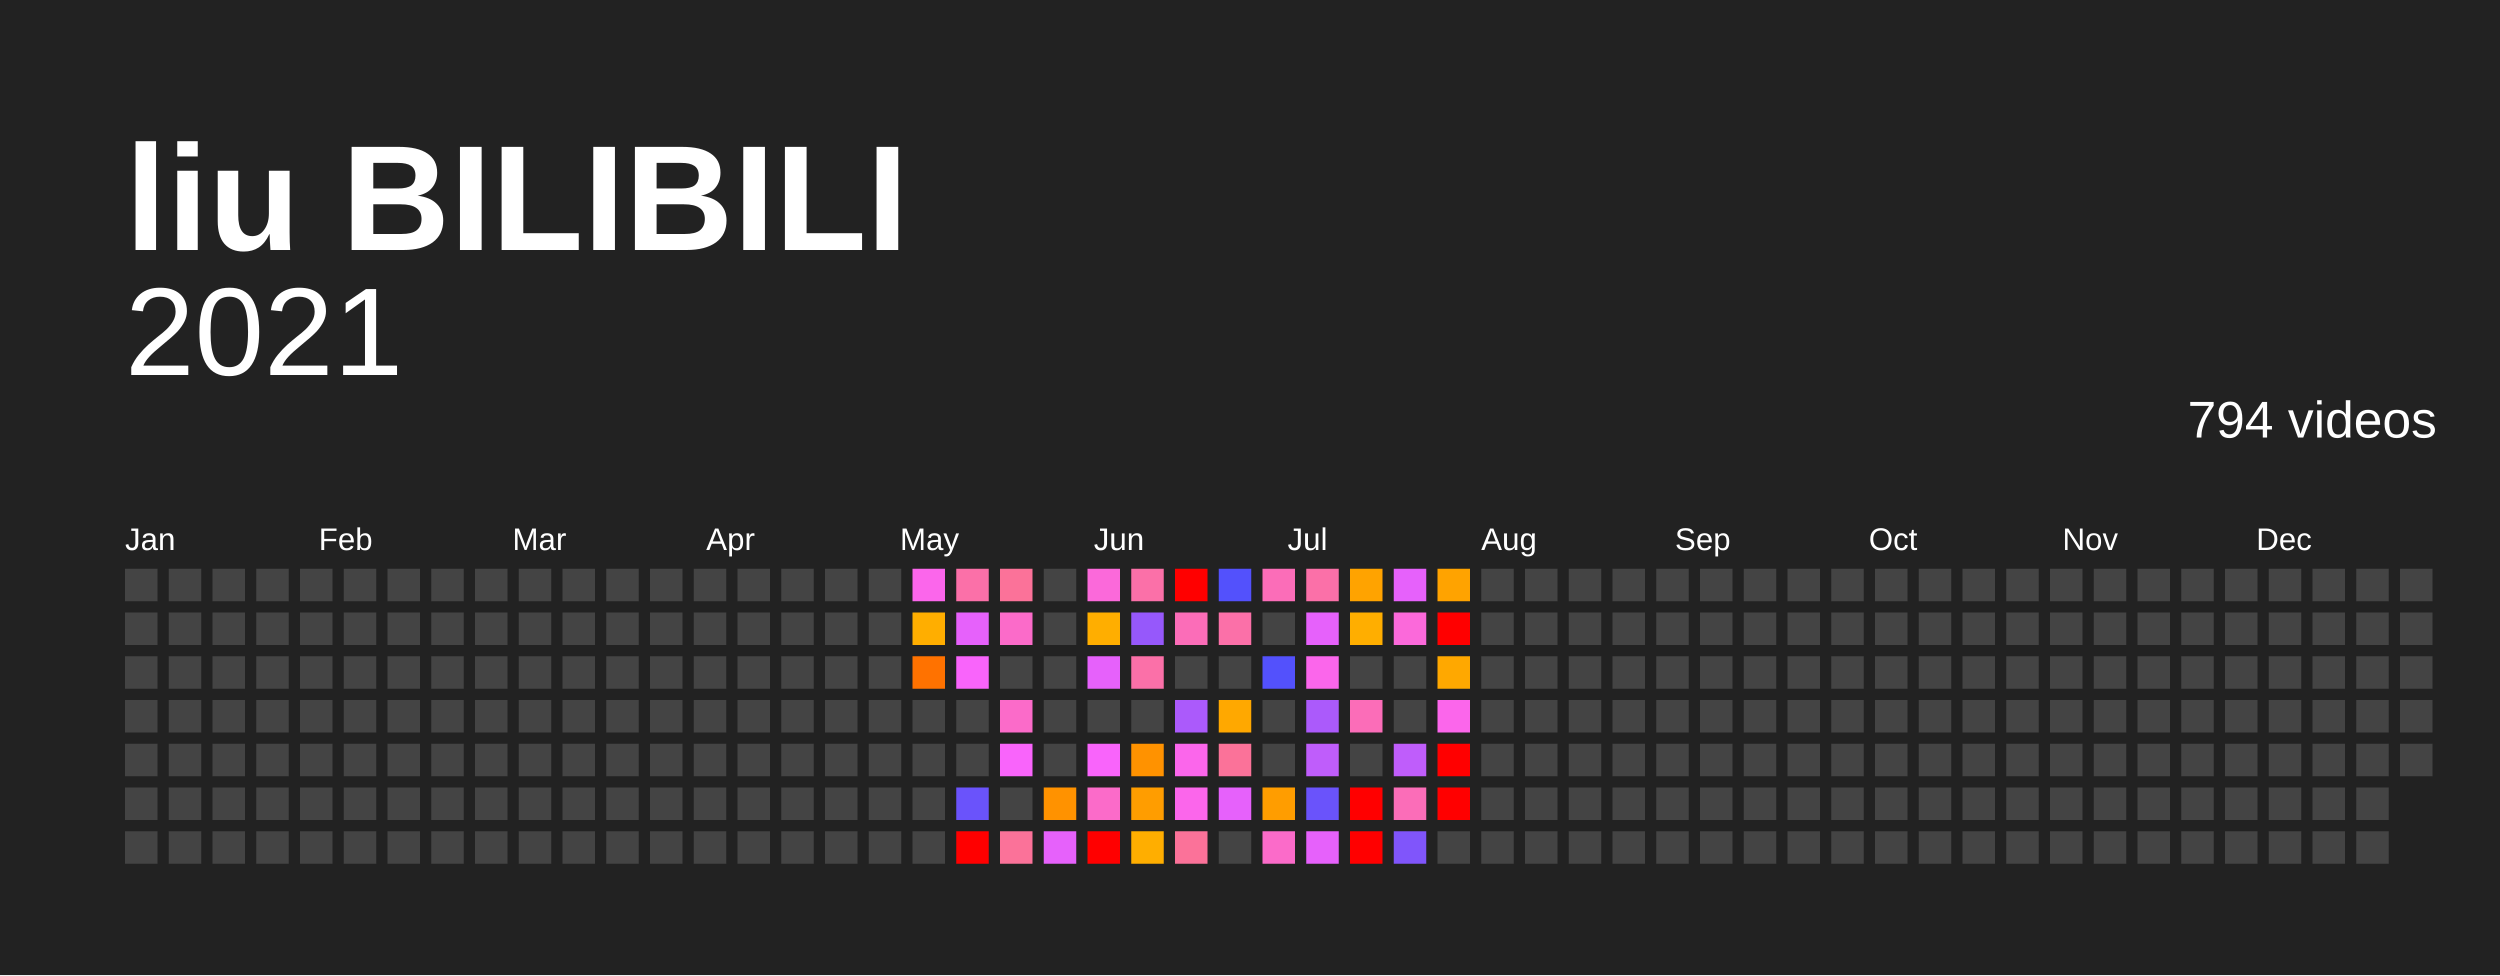
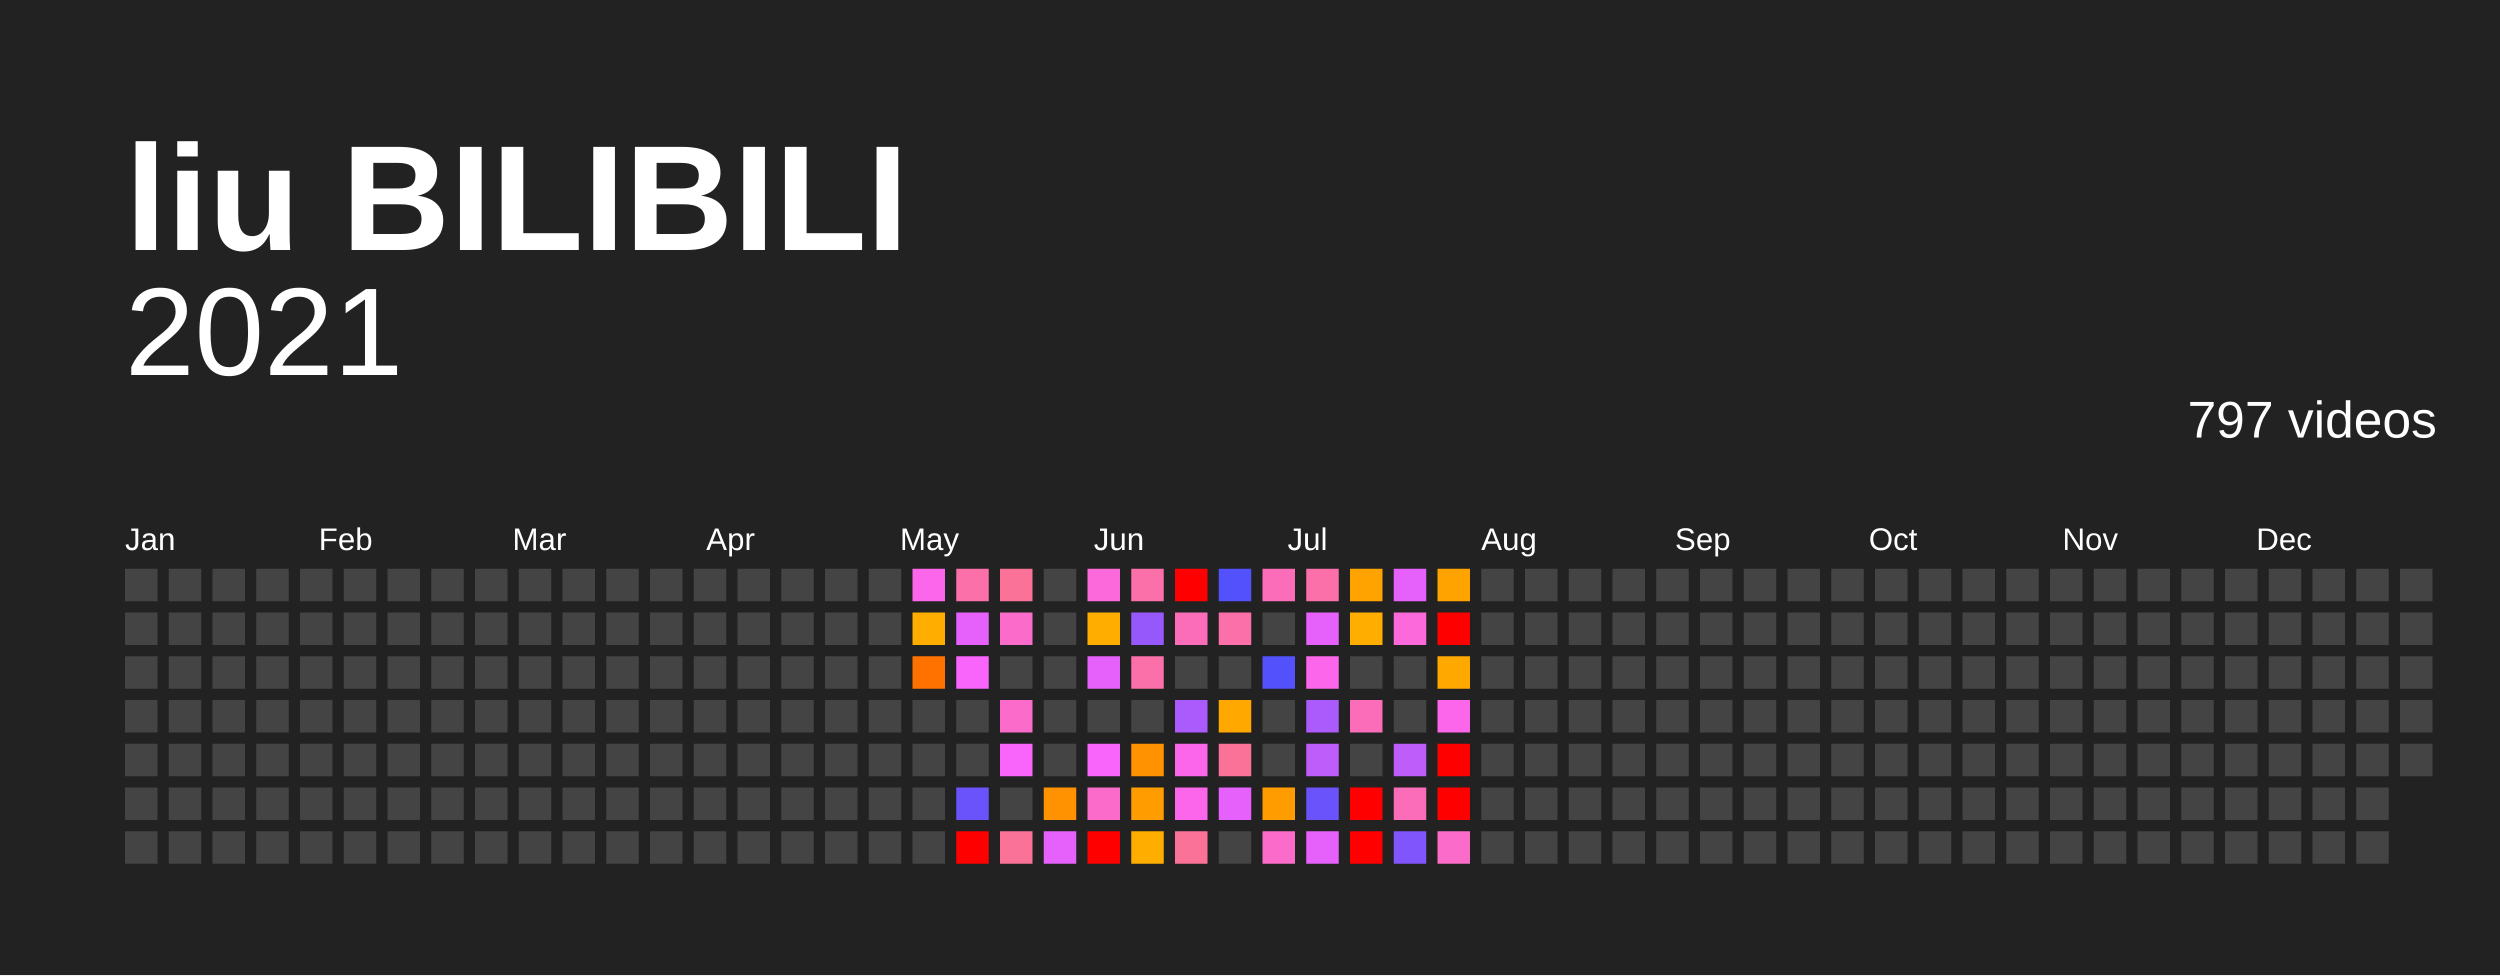
<svg xmlns="http://www.w3.org/2000/svg" baseProfile="full" height="78mm" version="1.1" viewBox="0,0,200,78" width="200mm">
  <defs />
  <rect fill="#222222" height="78" width="200" x="0" y="0" />
  <text fill="#FFFFFF" style="font-size:12px; font-family:Arial; font-weight:bold;" x="10" y="20">liu BILIBILI</text>
  <text alignment-baseline="hanging" fill="#FFFFFF" style="font-size:10.0px; font-family:Arial;" x="10" y="30">2021</text>
-   <text alignment-baseline="hanging" fill="#FFFFFF" style="font-size:4.125px; font-family:Arial;" x="175" y="35">794 videos</text>
+   <text alignment-baseline="hanging" fill="#FFFFFF" style="font-size:4.125px; font-family:Arial;" x="175" y="35">797 videos</text>
  <text fill="#FFFFFF" style="font-size:2.5px; font-family:Arial" x="10.0" y="44">Jan</text>
  <text fill="#FFFFFF" style="font-size:2.5px; font-family:Arial" x="25.5" y="44">Feb</text>
  <text fill="#FFFFFF" style="font-size:2.5px; font-family:Arial" x="41.0" y="44">Mar</text>
  <text fill="#FFFFFF" style="font-size:2.5px; font-family:Arial" x="56.5" y="44">Apr</text>
  <text fill="#FFFFFF" style="font-size:2.5px; font-family:Arial" x="72.0" y="44">May</text>
  <text fill="#FFFFFF" style="font-size:2.5px; font-family:Arial" x="87.5" y="44">Jun</text>
  <text fill="#FFFFFF" style="font-size:2.5px; font-family:Arial" x="103.0" y="44">Jul</text>
  <text fill="#FFFFFF" style="font-size:2.5px; font-family:Arial" x="118.5" y="44">Aug</text>
  <text fill="#FFFFFF" style="font-size:2.5px; font-family:Arial" x="134.0" y="44">Sep</text>
  <text fill="#FFFFFF" style="font-size:2.5px; font-family:Arial" x="149.5" y="44">Oct</text>
  <text fill="#FFFFFF" style="font-size:2.5px; font-family:Arial" x="165.0" y="44">Nov</text>
  <text fill="#FFFFFF" style="font-size:2.5px; font-family:Arial" x="180.5" y="44">Dec</text>
  <rect fill="#444444" height="2.6" width="2.6" x="10.0" y="45.5" />
  <rect fill="#444444" height="2.6" width="2.6" x="10.0" y="49.0" />
  <rect fill="#444444" height="2.6" width="2.6" x="10.0" y="52.5" />
  <rect fill="#444444" height="2.6" width="2.6" x="10.0" y="56.0" />
  <rect fill="#444444" height="2.6" width="2.6" x="10.0" y="59.5" />
  <rect fill="#444444" height="2.6" width="2.6" x="10.0" y="63.0" />
  <rect fill="#444444" height="2.6" width="2.6" x="10.0" y="66.5" />
  <rect fill="#444444" height="2.6" width="2.6" x="13.5" y="45.5" />
  <rect fill="#444444" height="2.6" width="2.6" x="13.5" y="49.0" />
  <rect fill="#444444" height="2.6" width="2.6" x="13.5" y="52.5" />
  <rect fill="#444444" height="2.6" width="2.6" x="13.5" y="56.0" />
  <rect fill="#444444" height="2.6" width="2.6" x="13.5" y="59.5" />
  <rect fill="#444444" height="2.6" width="2.6" x="13.5" y="63.0" />
  <rect fill="#444444" height="2.6" width="2.6" x="13.5" y="66.5" />
  <rect fill="#444444" height="2.6" width="2.6" x="17.0" y="45.5" />
  <rect fill="#444444" height="2.6" width="2.6" x="17.0" y="49.0" />
  <rect fill="#444444" height="2.6" width="2.6" x="17.0" y="52.5" />
  <rect fill="#444444" height="2.6" width="2.6" x="17.0" y="56.0" />
  <rect fill="#444444" height="2.6" width="2.6" x="17.0" y="59.5" />
  <rect fill="#444444" height="2.6" width="2.6" x="17.0" y="63.0" />
  <rect fill="#444444" height="2.6" width="2.6" x="17.0" y="66.5" />
  <rect fill="#444444" height="2.6" width="2.6" x="20.5" y="45.5" />
  <rect fill="#444444" height="2.6" width="2.6" x="20.5" y="49.0" />
  <rect fill="#444444" height="2.6" width="2.6" x="20.5" y="52.5" />
  <rect fill="#444444" height="2.6" width="2.6" x="20.5" y="56.0" />
  <rect fill="#444444" height="2.6" width="2.6" x="20.5" y="59.5" />
  <rect fill="#444444" height="2.6" width="2.6" x="20.5" y="63.0" />
  <rect fill="#444444" height="2.6" width="2.6" x="20.5" y="66.5" />
  <rect fill="#444444" height="2.6" width="2.6" x="24.0" y="45.5" />
  <rect fill="#444444" height="2.6" width="2.6" x="24.0" y="49.0" />
  <rect fill="#444444" height="2.6" width="2.6" x="24.0" y="52.5" />
  <rect fill="#444444" height="2.6" width="2.6" x="24.0" y="56.0" />
  <rect fill="#444444" height="2.6" width="2.6" x="24.0" y="59.5" />
  <rect fill="#444444" height="2.6" width="2.6" x="24.0" y="63.0" />
  <rect fill="#444444" height="2.6" width="2.6" x="24.0" y="66.5" />
  <rect fill="#444444" height="2.6" width="2.6" x="27.5" y="45.5" />
  <rect fill="#444444" height="2.6" width="2.6" x="27.5" y="49.0" />
  <rect fill="#444444" height="2.6" width="2.6" x="27.5" y="52.5" />
  <rect fill="#444444" height="2.6" width="2.6" x="27.5" y="56.0" />
  <rect fill="#444444" height="2.6" width="2.6" x="27.5" y="59.5" />
  <rect fill="#444444" height="2.6" width="2.6" x="27.5" y="63.0" />
  <rect fill="#444444" height="2.6" width="2.6" x="27.5" y="66.5" />
  <rect fill="#444444" height="2.6" width="2.6" x="31.0" y="45.5" />
  <rect fill="#444444" height="2.6" width="2.6" x="31.0" y="49.0" />
  <rect fill="#444444" height="2.6" width="2.6" x="31.0" y="52.5" />
  <rect fill="#444444" height="2.6" width="2.6" x="31.0" y="56.0" />
  <rect fill="#444444" height="2.6" width="2.6" x="31.0" y="59.5" />
  <rect fill="#444444" height="2.6" width="2.6" x="31.0" y="63.0" />
  <rect fill="#444444" height="2.6" width="2.6" x="31.0" y="66.5" />
  <rect fill="#444444" height="2.6" width="2.6" x="34.5" y="45.5" />
  <rect fill="#444444" height="2.6" width="2.6" x="34.5" y="49.0" />
  <rect fill="#444444" height="2.6" width="2.6" x="34.5" y="52.5" />
  <rect fill="#444444" height="2.6" width="2.6" x="34.5" y="56.0" />
  <rect fill="#444444" height="2.6" width="2.6" x="34.5" y="59.5" />
  <rect fill="#444444" height="2.6" width="2.6" x="34.5" y="63.0" />
  <rect fill="#444444" height="2.6" width="2.6" x="34.5" y="66.5" />
  <rect fill="#444444" height="2.6" width="2.6" x="38.0" y="45.5" />
  <rect fill="#444444" height="2.6" width="2.6" x="38.0" y="49.0" />
  <rect fill="#444444" height="2.6" width="2.6" x="38.0" y="52.5" />
  <rect fill="#444444" height="2.6" width="2.6" x="38.0" y="56.0" />
  <rect fill="#444444" height="2.6" width="2.6" x="38.0" y="59.5" />
  <rect fill="#444444" height="2.6" width="2.6" x="38.0" y="63.0" />
  <rect fill="#444444" height="2.6" width="2.6" x="38.0" y="66.5" />
  <rect fill="#444444" height="2.6" width="2.6" x="41.5" y="45.5" />
  <rect fill="#444444" height="2.6" width="2.6" x="41.5" y="49.0" />
  <rect fill="#444444" height="2.6" width="2.6" x="41.5" y="52.5" />
  <rect fill="#444444" height="2.6" width="2.6" x="41.5" y="56.0" />
  <rect fill="#444444" height="2.6" width="2.6" x="41.5" y="59.5" />
  <rect fill="#444444" height="2.6" width="2.6" x="41.5" y="63.0" />
  <rect fill="#444444" height="2.6" width="2.6" x="41.5" y="66.5" />
  <rect fill="#444444" height="2.6" width="2.6" x="45.0" y="45.5" />
  <rect fill="#444444" height="2.6" width="2.6" x="45.0" y="49.0" />
  <rect fill="#444444" height="2.6" width="2.6" x="45.0" y="52.5" />
  <rect fill="#444444" height="2.6" width="2.6" x="45.0" y="56.0" />
  <rect fill="#444444" height="2.6" width="2.6" x="45.0" y="59.5" />
  <rect fill="#444444" height="2.6" width="2.6" x="45.0" y="63.0" />
  <rect fill="#444444" height="2.6" width="2.6" x="45.0" y="66.5" />
  <rect fill="#444444" height="2.6" width="2.6" x="48.5" y="45.5" />
  <rect fill="#444444" height="2.6" width="2.6" x="48.5" y="49.0" />
  <rect fill="#444444" height="2.6" width="2.6" x="48.5" y="52.5" />
  <rect fill="#444444" height="2.6" width="2.6" x="48.5" y="56.0" />
  <rect fill="#444444" height="2.6" width="2.6" x="48.5" y="59.5" />
  <rect fill="#444444" height="2.6" width="2.6" x="48.5" y="63.0" />
  <rect fill="#444444" height="2.6" width="2.6" x="48.5" y="66.5" />
  <rect fill="#444444" height="2.6" width="2.6" x="52.0" y="45.5" />
  <rect fill="#444444" height="2.6" width="2.6" x="52.0" y="49.0" />
  <rect fill="#444444" height="2.6" width="2.6" x="52.0" y="52.5" />
  <rect fill="#444444" height="2.6" width="2.6" x="52.0" y="56.0" />
  <rect fill="#444444" height="2.6" width="2.6" x="52.0" y="59.5" />
  <rect fill="#444444" height="2.6" width="2.6" x="52.0" y="63.0" />
  <rect fill="#444444" height="2.6" width="2.6" x="52.0" y="66.5" />
  <rect fill="#444444" height="2.6" width="2.6" x="55.5" y="45.5" />
  <rect fill="#444444" height="2.6" width="2.6" x="55.5" y="49.0" />
  <rect fill="#444444" height="2.6" width="2.6" x="55.5" y="52.5" />
  <rect fill="#444444" height="2.6" width="2.6" x="55.5" y="56.0" />
  <rect fill="#444444" height="2.6" width="2.6" x="55.5" y="59.5" />
  <rect fill="#444444" height="2.6" width="2.6" x="55.5" y="63.0" />
  <rect fill="#444444" height="2.6" width="2.6" x="55.5" y="66.5" />
  <rect fill="#444444" height="2.6" width="2.6" x="59.0" y="45.5" />
  <rect fill="#444444" height="2.6" width="2.6" x="59.0" y="49.0" />
  <rect fill="#444444" height="2.6" width="2.6" x="59.0" y="52.5" />
  <rect fill="#444444" height="2.6" width="2.6" x="59.0" y="56.0" />
  <rect fill="#444444" height="2.6" width="2.6" x="59.0" y="59.5" />
  <rect fill="#444444" height="2.6" width="2.6" x="59.0" y="63.0" />
  <rect fill="#444444" height="2.6" width="2.6" x="59.0" y="66.5" />
  <rect fill="#444444" height="2.6" width="2.6" x="62.5" y="45.5" />
  <rect fill="#444444" height="2.6" width="2.6" x="62.5" y="49.0" />
  <rect fill="#444444" height="2.6" width="2.6" x="62.5" y="52.5" />
  <rect fill="#444444" height="2.6" width="2.6" x="62.5" y="56.0" />
  <rect fill="#444444" height="2.6" width="2.6" x="62.5" y="59.5" />
  <rect fill="#444444" height="2.6" width="2.6" x="62.5" y="63.0" />
  <rect fill="#444444" height="2.6" width="2.6" x="62.5" y="66.5" />
  <rect fill="#444444" height="2.6" width="2.6" x="66.0" y="45.5" />
  <rect fill="#444444" height="2.6" width="2.6" x="66.0" y="49.0" />
  <rect fill="#444444" height="2.6" width="2.6" x="66.0" y="52.5" />
  <rect fill="#444444" height="2.6" width="2.6" x="66.0" y="56.0" />
  <rect fill="#444444" height="2.6" width="2.6" x="66.0" y="59.5" />
  <rect fill="#444444" height="2.6" width="2.6" x="66.0" y="63.0" />
  <rect fill="#444444" height="2.6" width="2.6" x="66.0" y="66.5" />
  <rect fill="#444444" height="2.6" width="2.6" x="69.5" y="45.5" />
  <rect fill="#444444" height="2.6" width="2.6" x="69.5" y="49.0" />
  <rect fill="#444444" height="2.6" width="2.6" x="69.5" y="52.5" />
  <rect fill="#444444" height="2.6" width="2.6" x="69.5" y="56.0" />
  <rect fill="#444444" height="2.6" width="2.6" x="69.5" y="59.5" />
  <rect fill="#444444" height="2.6" width="2.6" x="69.5" y="63.0" />
  <rect fill="#444444" height="2.6" width="2.6" x="69.5" y="66.5" />
  <rect fill="#fb66eb" height="2.6" width="2.6" x="73.0" y="45.5" />
  <rect fill="#ffae00" height="2.6" width="2.6" x="73.0" y="49.0" />
  <rect fill="#ff7200" height="2.6" width="2.6" x="73.0" y="52.5" />
  <rect fill="#444444" height="2.6" width="2.6" x="73.0" y="56.0" />
  <rect fill="#444444" height="2.6" width="2.6" x="73.0" y="59.5" />
  <rect fill="#444444" height="2.6" width="2.6" x="73.0" y="63.0" />
  <rect fill="#444444" height="2.6" width="2.6" x="73.0" y="66.5" />
  <rect fill="#fb70a8" height="2.6" width="2.6" x="76.5" y="45.5" />
  <rect fill="#e661fb" height="2.6" width="2.6" x="76.5" y="49.0" />
  <rect fill="#f964fb" height="2.6" width="2.6" x="76.5" y="52.5" />
  <rect fill="#444444" height="2.6" width="2.6" x="76.5" y="56.0" />
  <rect fill="#444444" height="2.6" width="2.6" x="76.5" y="59.5" />
  <rect fill="#6a53fb" height="2.6" width="2.6" x="76.5" y="63.0" />
  <rect fill="red" height="2.6" width="2.6" x="76.5" y="66.5" />
  <rect fill="#fb7299" height="2.6" width="2.6" x="80.0" y="45.5" />
  <rect fill="#fb6bc9" height="2.6" width="2.6" x="80.0" y="49.0" />
  <rect fill="#444444" height="2.6" width="2.6" x="80.0" y="52.5" />
  <rect fill="#fb6bc9" height="2.6" width="2.6" x="80.0" y="56.0" />
  <rect fill="#f964fb" height="2.6" width="2.6" x="80.0" y="59.5" />
  <rect fill="#444444" height="2.6" width="2.6" x="80.0" y="63.0" />
  <rect fill="#fb7299" height="2.6" width="2.6" x="80.0" y="66.5" />
  <rect fill="#444444" height="2.6" width="2.6" x="83.5" y="45.5" />
  <rect fill="#444444" height="2.6" width="2.6" x="83.5" y="49.0" />
  <rect fill="#444444" height="2.6" width="2.6" x="83.5" y="52.5" />
  <rect fill="#444444" height="2.6" width="2.6" x="83.5" y="56.0" />
  <rect fill="#444444" height="2.6" width="2.6" x="83.5" y="59.5" />
  <rect fill="#ff9200" height="2.6" width="2.6" x="83.5" y="63.0" />
  <rect fill="#e661fb" height="2.6" width="2.6" x="83.5" y="66.5" />
  <rect fill="#fb69da" height="2.6" width="2.6" x="87.0" y="45.5" />
  <rect fill="#ffae00" height="2.6" width="2.6" x="87.0" y="49.0" />
  <rect fill="#e661fb" height="2.6" width="2.6" x="87.0" y="52.5" />
  <rect fill="#444444" height="2.6" width="2.6" x="87.0" y="56.0" />
  <rect fill="#f964fb" height="2.6" width="2.6" x="87.0" y="59.5" />
  <rect fill="#fb6bc9" height="2.6" width="2.6" x="87.0" y="63.0" />
  <rect fill="red" height="2.6" width="2.6" x="87.0" y="66.5" />
  <rect fill="#fb70a8" height="2.6" width="2.6" x="90.5" y="45.5" />
  <rect fill="#9658fb" height="2.6" width="2.6" x="90.5" y="49.0" />
  <rect fill="#fb70a8" height="2.6" width="2.6" x="90.5" y="52.5" />
  <rect fill="#444444" height="2.6" width="2.6" x="90.5" y="56.0" />
  <rect fill="#ff9200" height="2.6" width="2.6" x="90.5" y="59.5" />
  <rect fill="#ff9d00" height="2.6" width="2.6" x="90.5" y="63.0" />
  <rect fill="#ffae00" height="2.6" width="2.6" x="90.5" y="66.5" />
  <rect fill="red" height="2.6" width="2.6" x="94.0" y="45.5" />
  <rect fill="#fb6db8" height="2.6" width="2.6" x="94.0" y="49.0" />
  <rect fill="#444444" height="2.6" width="2.6" x="94.0" y="52.5" />
  <rect fill="#ab5afb" height="2.6" width="2.6" x="94.0" y="56.0" />
  <rect fill="#fb66eb" height="2.6" width="2.6" x="94.0" y="59.5" />
  <rect fill="#fb66eb" height="2.6" width="2.6" x="94.0" y="63.0" />
  <rect fill="#fb7299" height="2.6" width="2.6" x="94.0" y="66.5" />
  <rect fill="#5351fc" height="2.6" width="2.6" x="97.5" y="45.5" />
  <rect fill="#fb70a8" height="2.6" width="2.6" x="97.5" y="49.0" />
  <rect fill="#444444" height="2.6" width="2.6" x="97.5" y="52.5" />
  <rect fill="#ffa800" height="2.6" width="2.6" x="97.5" y="56.0" />
  <rect fill="#fb7299" height="2.6" width="2.6" x="97.5" y="59.5" />
  <rect fill="#e661fb" height="2.6" width="2.6" x="97.5" y="63.0" />
  <rect fill="#444444" height="2.6" width="2.6" x="97.5" y="66.5" />
  <rect fill="#fb6db8" height="2.6" width="2.6" x="101.0" y="45.5" />
  <rect fill="#444444" height="2.6" width="2.6" x="101.0" y="49.0" />
  <rect fill="#5351fc" height="2.6" width="2.6" x="101.0" y="52.5" />
  <rect fill="#444444" height="2.6" width="2.6" x="101.0" y="56.0" />
  <rect fill="#444444" height="2.6" width="2.6" x="101.0" y="59.5" />
  <rect fill="#ff9d00" height="2.6" width="2.6" x="101.0" y="63.0" />
  <rect fill="#fb6bc9" height="2.6" width="2.6" x="101.0" y="66.5" />
  <rect fill="#fb70a8" height="2.6" width="2.6" x="104.5" y="45.5" />
  <rect fill="#e661fb" height="2.6" width="2.6" x="104.5" y="49.0" />
  <rect fill="#fb66eb" height="2.6" width="2.6" x="104.5" y="52.5" />
  <rect fill="#ab5afb" height="2.6" width="2.6" x="104.5" y="56.0" />
  <rect fill="#bf5dfb" height="2.6" width="2.6" x="104.5" y="59.5" />
  <rect fill="#6a53fb" height="2.6" width="2.6" x="104.5" y="63.0" />
  <rect fill="#e661fb" height="2.6" width="2.6" x="104.5" y="66.5" />
  <rect fill="#ffa300" height="2.6" width="2.6" x="108.0" y="45.5" />
  <rect fill="#ffae00" height="2.6" width="2.6" x="108.0" y="49.0" />
  <rect fill="#444444" height="2.6" width="2.6" x="108.0" y="52.5" />
  <rect fill="#fb6db8" height="2.6" width="2.6" x="108.0" y="56.0" />
  <rect fill="#444444" height="2.6" width="2.6" x="108.0" y="59.5" />
  <rect fill="red" height="2.6" width="2.6" x="108.0" y="63.0" />
  <rect fill="red" height="2.6" width="2.6" x="108.0" y="66.5" />
  <rect fill="#e661fb" height="2.6" width="2.6" x="111.5" y="45.5" />
  <rect fill="#fb69da" height="2.6" width="2.6" x="111.5" y="49.0" />
  <rect fill="#444444" height="2.6" width="2.6" x="111.5" y="52.5" />
  <rect fill="#444444" height="2.6" width="2.6" x="111.5" y="56.0" />
  <rect fill="#bf5dfb" height="2.6" width="2.6" x="111.5" y="59.5" />
  <rect fill="#fb6db8" height="2.6" width="2.6" x="111.5" y="63.0" />
  <rect fill="#8055fb" height="2.6" width="2.6" x="111.5" y="66.5" />
  <rect fill="#ffa300" height="2.6" width="2.6" x="115.0" y="45.5" />
  <rect fill="red" height="2.6" width="2.6" x="115.0" y="49.0" />
  <rect fill="#ffa800" height="2.6" width="2.6" x="115.0" y="52.5" />
  <rect fill="#fb66eb" height="2.6" width="2.6" x="115.0" y="56.0" />
  <rect fill="red" height="2.6" width="2.6" x="115.0" y="59.5" />
  <rect fill="red" height="2.6" width="2.6" x="115.0" y="63.0" />
-   <rect fill="#444444" height="2.6" width="2.6" x="115.0" y="66.5" />
+   <rect fill="#fb6bc9" height="2.6" width="2.6" x="115.0" y="66.5" />
  <rect fill="#444444" height="2.6" width="2.6" x="118.5" y="45.5" />
  <rect fill="#444444" height="2.6" width="2.6" x="118.5" y="49.0" />
  <rect fill="#444444" height="2.6" width="2.6" x="118.5" y="52.5" />
  <rect fill="#444444" height="2.6" width="2.6" x="118.5" y="56.0" />
  <rect fill="#444444" height="2.6" width="2.6" x="118.5" y="59.5" />
  <rect fill="#444444" height="2.6" width="2.6" x="118.5" y="63.0" />
  <rect fill="#444444" height="2.6" width="2.6" x="118.5" y="66.5" />
  <rect fill="#444444" height="2.6" width="2.6" x="122.0" y="45.5" />
  <rect fill="#444444" height="2.6" width="2.6" x="122.0" y="49.0" />
  <rect fill="#444444" height="2.6" width="2.6" x="122.0" y="52.5" />
  <rect fill="#444444" height="2.6" width="2.6" x="122.0" y="56.0" />
  <rect fill="#444444" height="2.6" width="2.6" x="122.0" y="59.5" />
  <rect fill="#444444" height="2.6" width="2.6" x="122.0" y="63.0" />
  <rect fill="#444444" height="2.6" width="2.6" x="122.0" y="66.5" />
  <rect fill="#444444" height="2.6" width="2.6" x="125.5" y="45.5" />
  <rect fill="#444444" height="2.6" width="2.6" x="125.5" y="49.0" />
  <rect fill="#444444" height="2.6" width="2.6" x="125.5" y="52.5" />
  <rect fill="#444444" height="2.6" width="2.6" x="125.5" y="56.0" />
  <rect fill="#444444" height="2.6" width="2.6" x="125.5" y="59.5" />
  <rect fill="#444444" height="2.6" width="2.6" x="125.5" y="63.0" />
  <rect fill="#444444" height="2.6" width="2.6" x="125.5" y="66.5" />
  <rect fill="#444444" height="2.6" width="2.6" x="129.0" y="45.5" />
  <rect fill="#444444" height="2.6" width="2.6" x="129.0" y="49.0" />
  <rect fill="#444444" height="2.6" width="2.6" x="129.0" y="52.5" />
  <rect fill="#444444" height="2.6" width="2.6" x="129.0" y="56.0" />
  <rect fill="#444444" height="2.6" width="2.6" x="129.0" y="59.5" />
  <rect fill="#444444" height="2.6" width="2.6" x="129.0" y="63.0" />
  <rect fill="#444444" height="2.6" width="2.6" x="129.0" y="66.5" />
  <rect fill="#444444" height="2.6" width="2.6" x="132.5" y="45.5" />
  <rect fill="#444444" height="2.6" width="2.6" x="132.5" y="49.0" />
  <rect fill="#444444" height="2.6" width="2.6" x="132.5" y="52.5" />
  <rect fill="#444444" height="2.6" width="2.6" x="132.5" y="56.0" />
  <rect fill="#444444" height="2.6" width="2.6" x="132.5" y="59.5" />
  <rect fill="#444444" height="2.6" width="2.6" x="132.5" y="63.0" />
  <rect fill="#444444" height="2.6" width="2.6" x="132.5" y="66.5" />
  <rect fill="#444444" height="2.6" width="2.6" x="136.0" y="45.5" />
  <rect fill="#444444" height="2.6" width="2.6" x="136.0" y="49.0" />
  <rect fill="#444444" height="2.6" width="2.6" x="136.0" y="52.5" />
  <rect fill="#444444" height="2.6" width="2.6" x="136.0" y="56.0" />
  <rect fill="#444444" height="2.6" width="2.6" x="136.0" y="59.5" />
  <rect fill="#444444" height="2.6" width="2.6" x="136.0" y="63.0" />
  <rect fill="#444444" height="2.6" width="2.6" x="136.0" y="66.5" />
  <rect fill="#444444" height="2.6" width="2.6" x="139.5" y="45.5" />
  <rect fill="#444444" height="2.6" width="2.6" x="139.5" y="49.0" />
  <rect fill="#444444" height="2.6" width="2.6" x="139.5" y="52.5" />
  <rect fill="#444444" height="2.6" width="2.6" x="139.5" y="56.0" />
  <rect fill="#444444" height="2.6" width="2.6" x="139.5" y="59.5" />
  <rect fill="#444444" height="2.6" width="2.6" x="139.5" y="63.0" />
  <rect fill="#444444" height="2.6" width="2.6" x="139.5" y="66.5" />
  <rect fill="#444444" height="2.6" width="2.6" x="143.0" y="45.5" />
  <rect fill="#444444" height="2.6" width="2.6" x="143.0" y="49.0" />
  <rect fill="#444444" height="2.6" width="2.6" x="143.0" y="52.5" />
  <rect fill="#444444" height="2.6" width="2.6" x="143.0" y="56.0" />
  <rect fill="#444444" height="2.6" width="2.6" x="143.0" y="59.5" />
  <rect fill="#444444" height="2.6" width="2.6" x="143.0" y="63.0" />
  <rect fill="#444444" height="2.6" width="2.6" x="143.0" y="66.5" />
  <rect fill="#444444" height="2.6" width="2.6" x="146.5" y="45.5" />
  <rect fill="#444444" height="2.6" width="2.6" x="146.5" y="49.0" />
  <rect fill="#444444" height="2.6" width="2.6" x="146.5" y="52.5" />
  <rect fill="#444444" height="2.6" width="2.6" x="146.5" y="56.0" />
  <rect fill="#444444" height="2.6" width="2.6" x="146.5" y="59.5" />
  <rect fill="#444444" height="2.6" width="2.6" x="146.5" y="63.0" />
  <rect fill="#444444" height="2.6" width="2.6" x="146.5" y="66.5" />
  <rect fill="#444444" height="2.6" width="2.6" x="150.0" y="45.5" />
  <rect fill="#444444" height="2.6" width="2.6" x="150.0" y="49.0" />
  <rect fill="#444444" height="2.6" width="2.6" x="150.0" y="52.5" />
  <rect fill="#444444" height="2.6" width="2.6" x="150.0" y="56.0" />
  <rect fill="#444444" height="2.6" width="2.6" x="150.0" y="59.5" />
  <rect fill="#444444" height="2.6" width="2.6" x="150.0" y="63.0" />
  <rect fill="#444444" height="2.6" width="2.6" x="150.0" y="66.5" />
  <rect fill="#444444" height="2.6" width="2.6" x="153.5" y="45.5" />
  <rect fill="#444444" height="2.6" width="2.6" x="153.5" y="49.0" />
  <rect fill="#444444" height="2.6" width="2.6" x="153.5" y="52.5" />
  <rect fill="#444444" height="2.6" width="2.6" x="153.5" y="56.0" />
  <rect fill="#444444" height="2.6" width="2.6" x="153.5" y="59.5" />
  <rect fill="#444444" height="2.6" width="2.6" x="153.5" y="63.0" />
  <rect fill="#444444" height="2.6" width="2.6" x="153.5" y="66.5" />
  <rect fill="#444444" height="2.6" width="2.6" x="157.0" y="45.5" />
  <rect fill="#444444" height="2.6" width="2.6" x="157.0" y="49.0" />
  <rect fill="#444444" height="2.6" width="2.6" x="157.0" y="52.5" />
  <rect fill="#444444" height="2.6" width="2.6" x="157.0" y="56.0" />
  <rect fill="#444444" height="2.6" width="2.6" x="157.0" y="59.5" />
  <rect fill="#444444" height="2.6" width="2.6" x="157.0" y="63.0" />
  <rect fill="#444444" height="2.6" width="2.6" x="157.0" y="66.5" />
  <rect fill="#444444" height="2.6" width="2.6" x="160.5" y="45.5" />
  <rect fill="#444444" height="2.6" width="2.6" x="160.5" y="49.0" />
  <rect fill="#444444" height="2.6" width="2.6" x="160.5" y="52.5" />
  <rect fill="#444444" height="2.6" width="2.6" x="160.5" y="56.0" />
  <rect fill="#444444" height="2.6" width="2.6" x="160.5" y="59.5" />
  <rect fill="#444444" height="2.6" width="2.6" x="160.5" y="63.0" />
  <rect fill="#444444" height="2.6" width="2.6" x="160.5" y="66.5" />
  <rect fill="#444444" height="2.6" width="2.6" x="164.0" y="45.5" />
  <rect fill="#444444" height="2.6" width="2.6" x="164.0" y="49.0" />
  <rect fill="#444444" height="2.6" width="2.6" x="164.0" y="52.5" />
  <rect fill="#444444" height="2.6" width="2.6" x="164.0" y="56.0" />
  <rect fill="#444444" height="2.6" width="2.6" x="164.0" y="59.5" />
  <rect fill="#444444" height="2.6" width="2.6" x="164.0" y="63.0" />
  <rect fill="#444444" height="2.6" width="2.6" x="164.0" y="66.5" />
  <rect fill="#444444" height="2.6" width="2.6" x="167.5" y="45.5" />
  <rect fill="#444444" height="2.6" width="2.6" x="167.5" y="49.0" />
  <rect fill="#444444" height="2.6" width="2.6" x="167.5" y="52.5" />
  <rect fill="#444444" height="2.6" width="2.6" x="167.5" y="56.0" />
  <rect fill="#444444" height="2.6" width="2.6" x="167.5" y="59.5" />
  <rect fill="#444444" height="2.6" width="2.6" x="167.5" y="63.0" />
  <rect fill="#444444" height="2.6" width="2.6" x="167.5" y="66.5" />
  <rect fill="#444444" height="2.6" width="2.6" x="171.0" y="45.5" />
  <rect fill="#444444" height="2.6" width="2.6" x="171.0" y="49.0" />
  <rect fill="#444444" height="2.6" width="2.6" x="171.0" y="52.5" />
  <rect fill="#444444" height="2.6" width="2.6" x="171.0" y="56.0" />
  <rect fill="#444444" height="2.6" width="2.6" x="171.0" y="59.5" />
  <rect fill="#444444" height="2.6" width="2.6" x="171.0" y="63.0" />
  <rect fill="#444444" height="2.6" width="2.6" x="171.0" y="66.5" />
  <rect fill="#444444" height="2.6" width="2.6" x="174.5" y="45.5" />
  <rect fill="#444444" height="2.6" width="2.6" x="174.5" y="49.0" />
  <rect fill="#444444" height="2.6" width="2.6" x="174.5" y="52.5" />
  <rect fill="#444444" height="2.6" width="2.6" x="174.5" y="56.0" />
  <rect fill="#444444" height="2.6" width="2.6" x="174.5" y="59.5" />
  <rect fill="#444444" height="2.6" width="2.6" x="174.5" y="63.0" />
  <rect fill="#444444" height="2.6" width="2.6" x="174.5" y="66.5" />
  <rect fill="#444444" height="2.6" width="2.6" x="178.0" y="45.5" />
  <rect fill="#444444" height="2.6" width="2.6" x="178.0" y="49.0" />
  <rect fill="#444444" height="2.6" width="2.6" x="178.0" y="52.5" />
  <rect fill="#444444" height="2.6" width="2.6" x="178.0" y="56.0" />
  <rect fill="#444444" height="2.6" width="2.6" x="178.0" y="59.5" />
  <rect fill="#444444" height="2.6" width="2.6" x="178.0" y="63.0" />
  <rect fill="#444444" height="2.6" width="2.6" x="178.0" y="66.5" />
  <rect fill="#444444" height="2.6" width="2.6" x="181.5" y="45.5" />
  <rect fill="#444444" height="2.6" width="2.6" x="181.5" y="49.0" />
  <rect fill="#444444" height="2.6" width="2.6" x="181.5" y="52.5" />
  <rect fill="#444444" height="2.6" width="2.6" x="181.5" y="56.0" />
  <rect fill="#444444" height="2.6" width="2.6" x="181.5" y="59.5" />
  <rect fill="#444444" height="2.6" width="2.6" x="181.5" y="63.0" />
  <rect fill="#444444" height="2.6" width="2.6" x="181.5" y="66.5" />
  <rect fill="#444444" height="2.6" width="2.6" x="185.0" y="45.5" />
  <rect fill="#444444" height="2.6" width="2.6" x="185.0" y="49.0" />
  <rect fill="#444444" height="2.6" width="2.6" x="185.0" y="52.5" />
  <rect fill="#444444" height="2.6" width="2.6" x="185.0" y="56.0" />
  <rect fill="#444444" height="2.6" width="2.6" x="185.0" y="59.5" />
  <rect fill="#444444" height="2.6" width="2.6" x="185.0" y="63.0" />
  <rect fill="#444444" height="2.6" width="2.6" x="185.0" y="66.5" />
  <rect fill="#444444" height="2.6" width="2.6" x="188.5" y="45.5" />
  <rect fill="#444444" height="2.6" width="2.6" x="188.5" y="49.0" />
  <rect fill="#444444" height="2.6" width="2.6" x="188.5" y="52.5" />
  <rect fill="#444444" height="2.6" width="2.6" x="188.5" y="56.0" />
  <rect fill="#444444" height="2.6" width="2.6" x="188.5" y="59.5" />
  <rect fill="#444444" height="2.6" width="2.6" x="188.5" y="63.0" />
  <rect fill="#444444" height="2.6" width="2.6" x="188.5" y="66.5" />
  <rect fill="#444444" height="2.6" width="2.6" x="192.0" y="45.5" />
  <rect fill="#444444" height="2.6" width="2.6" x="192.0" y="49.0" />
  <rect fill="#444444" height="2.6" width="2.6" x="192.0" y="52.5" />
  <rect fill="#444444" height="2.6" width="2.6" x="192.0" y="56.0" />
  <rect fill="#444444" height="2.6" width="2.6" x="192.0" y="59.5" />
</svg>
